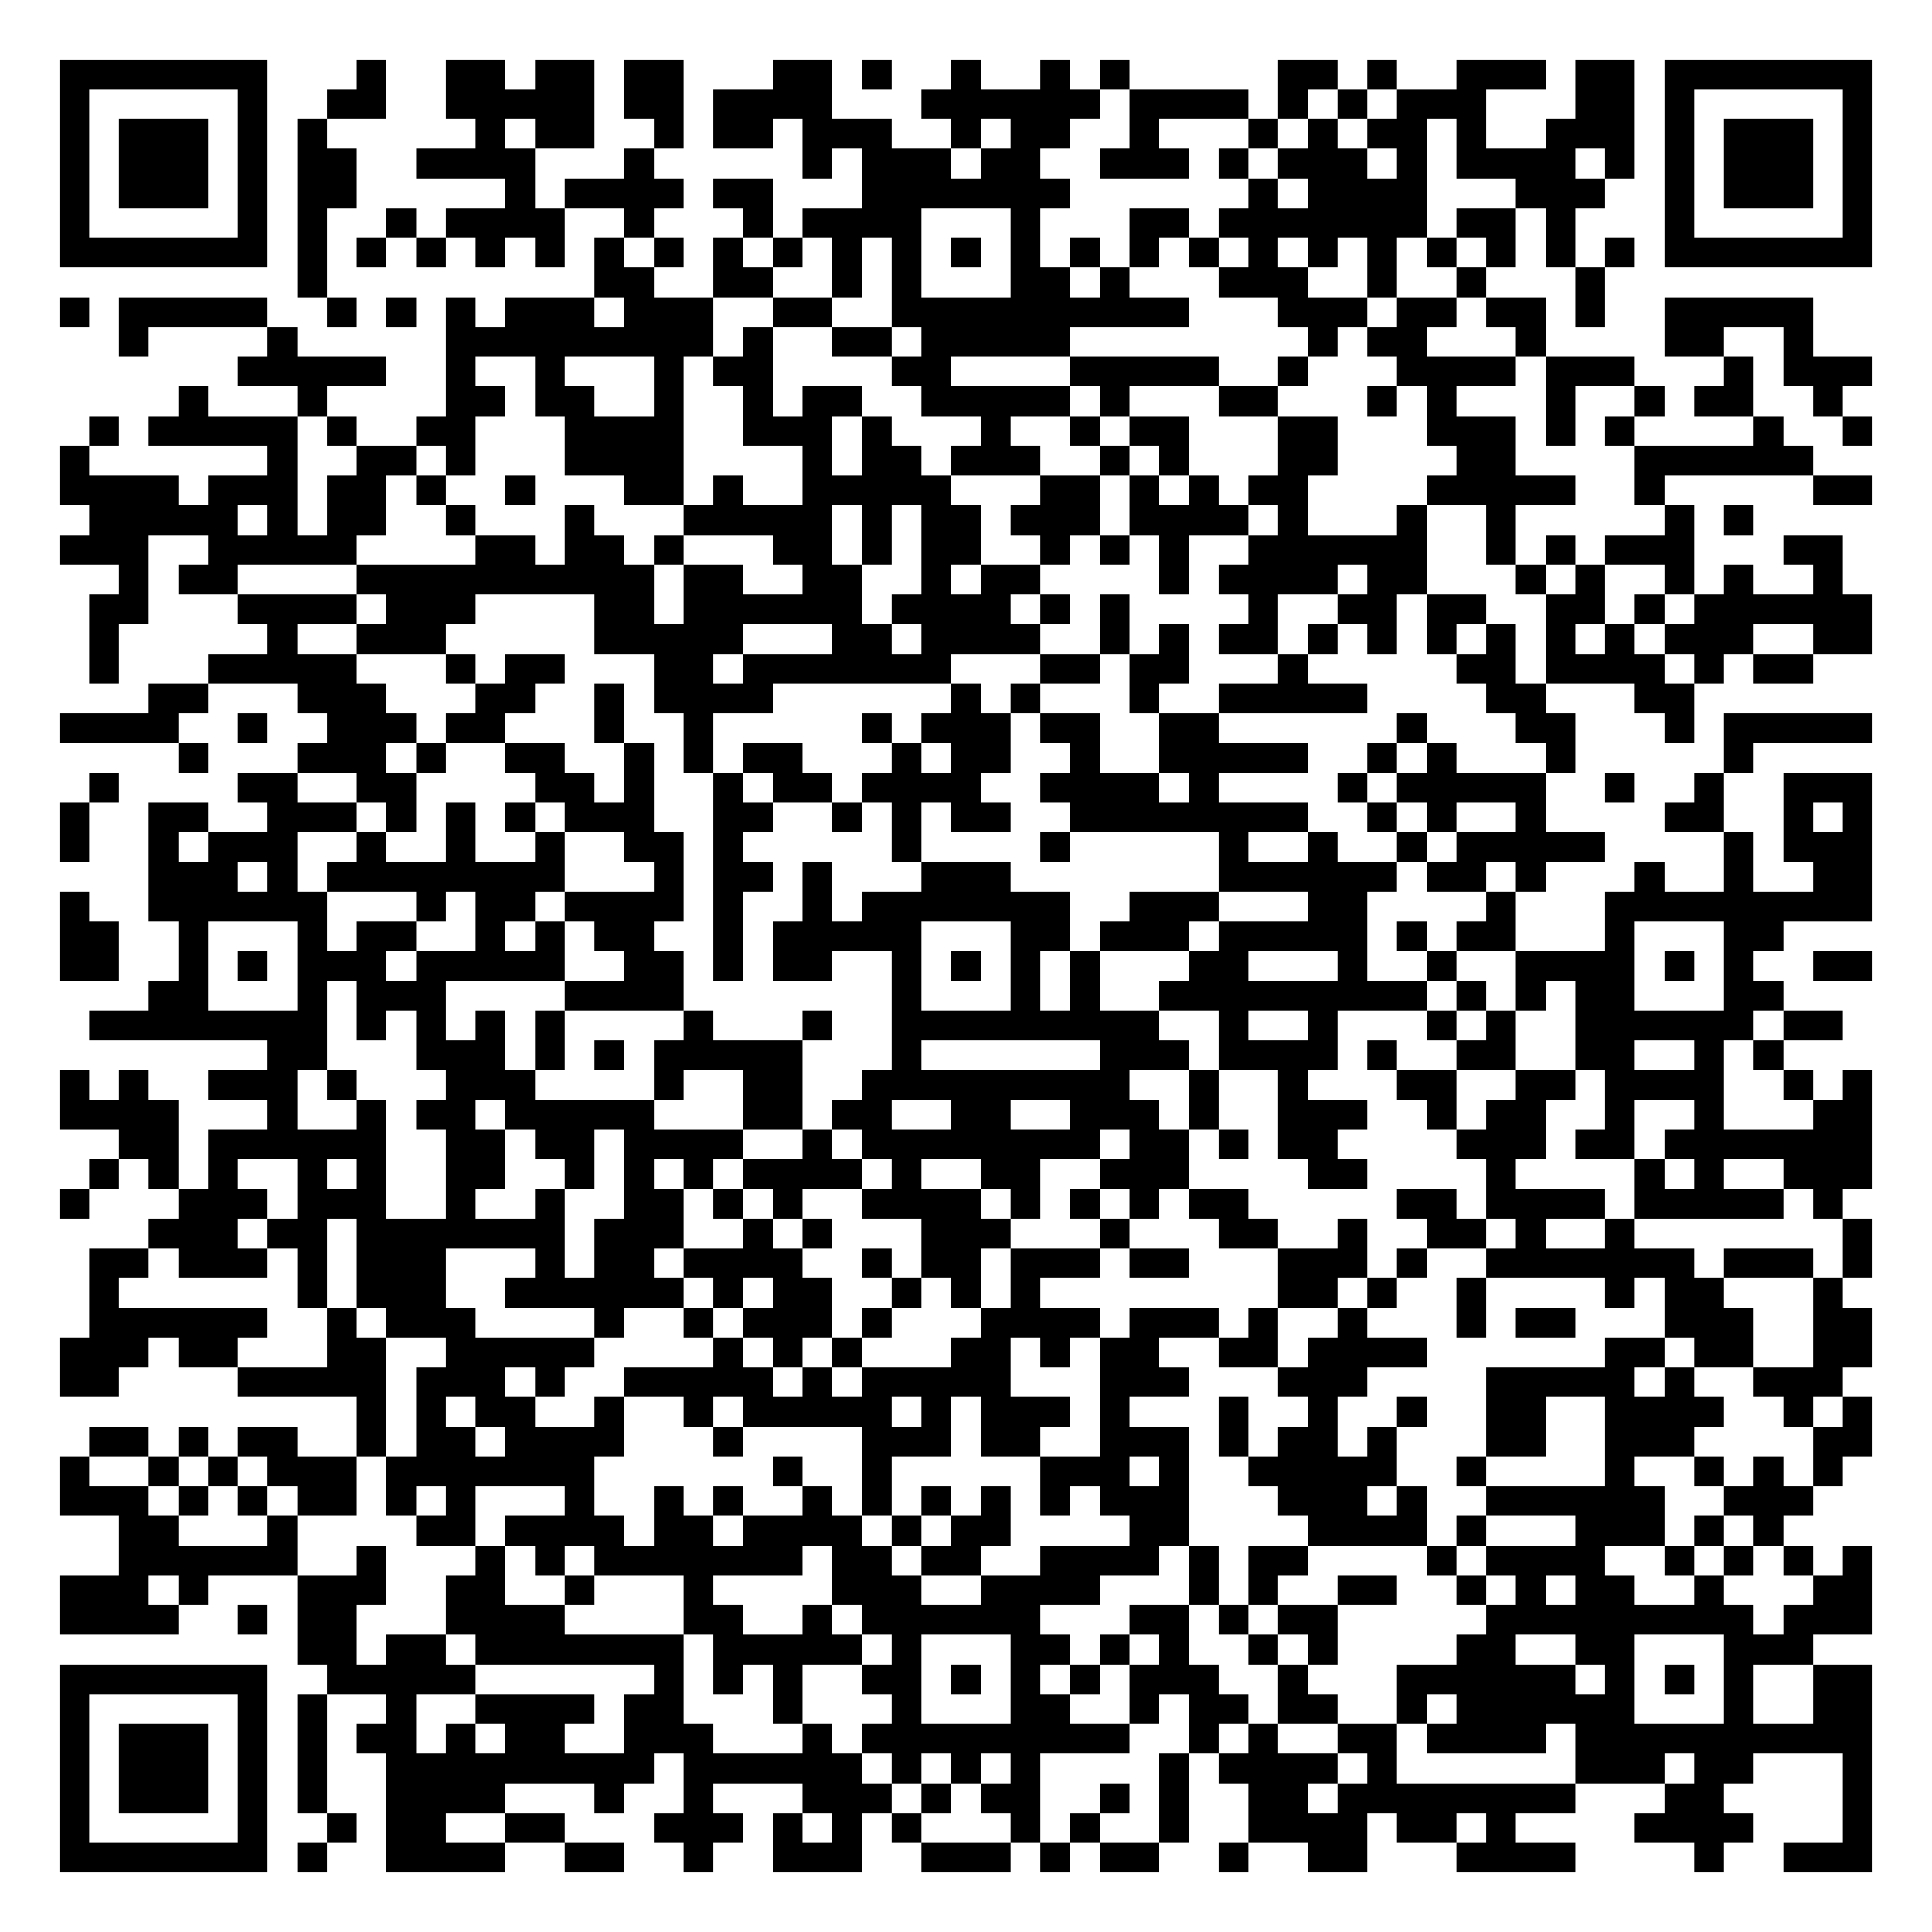
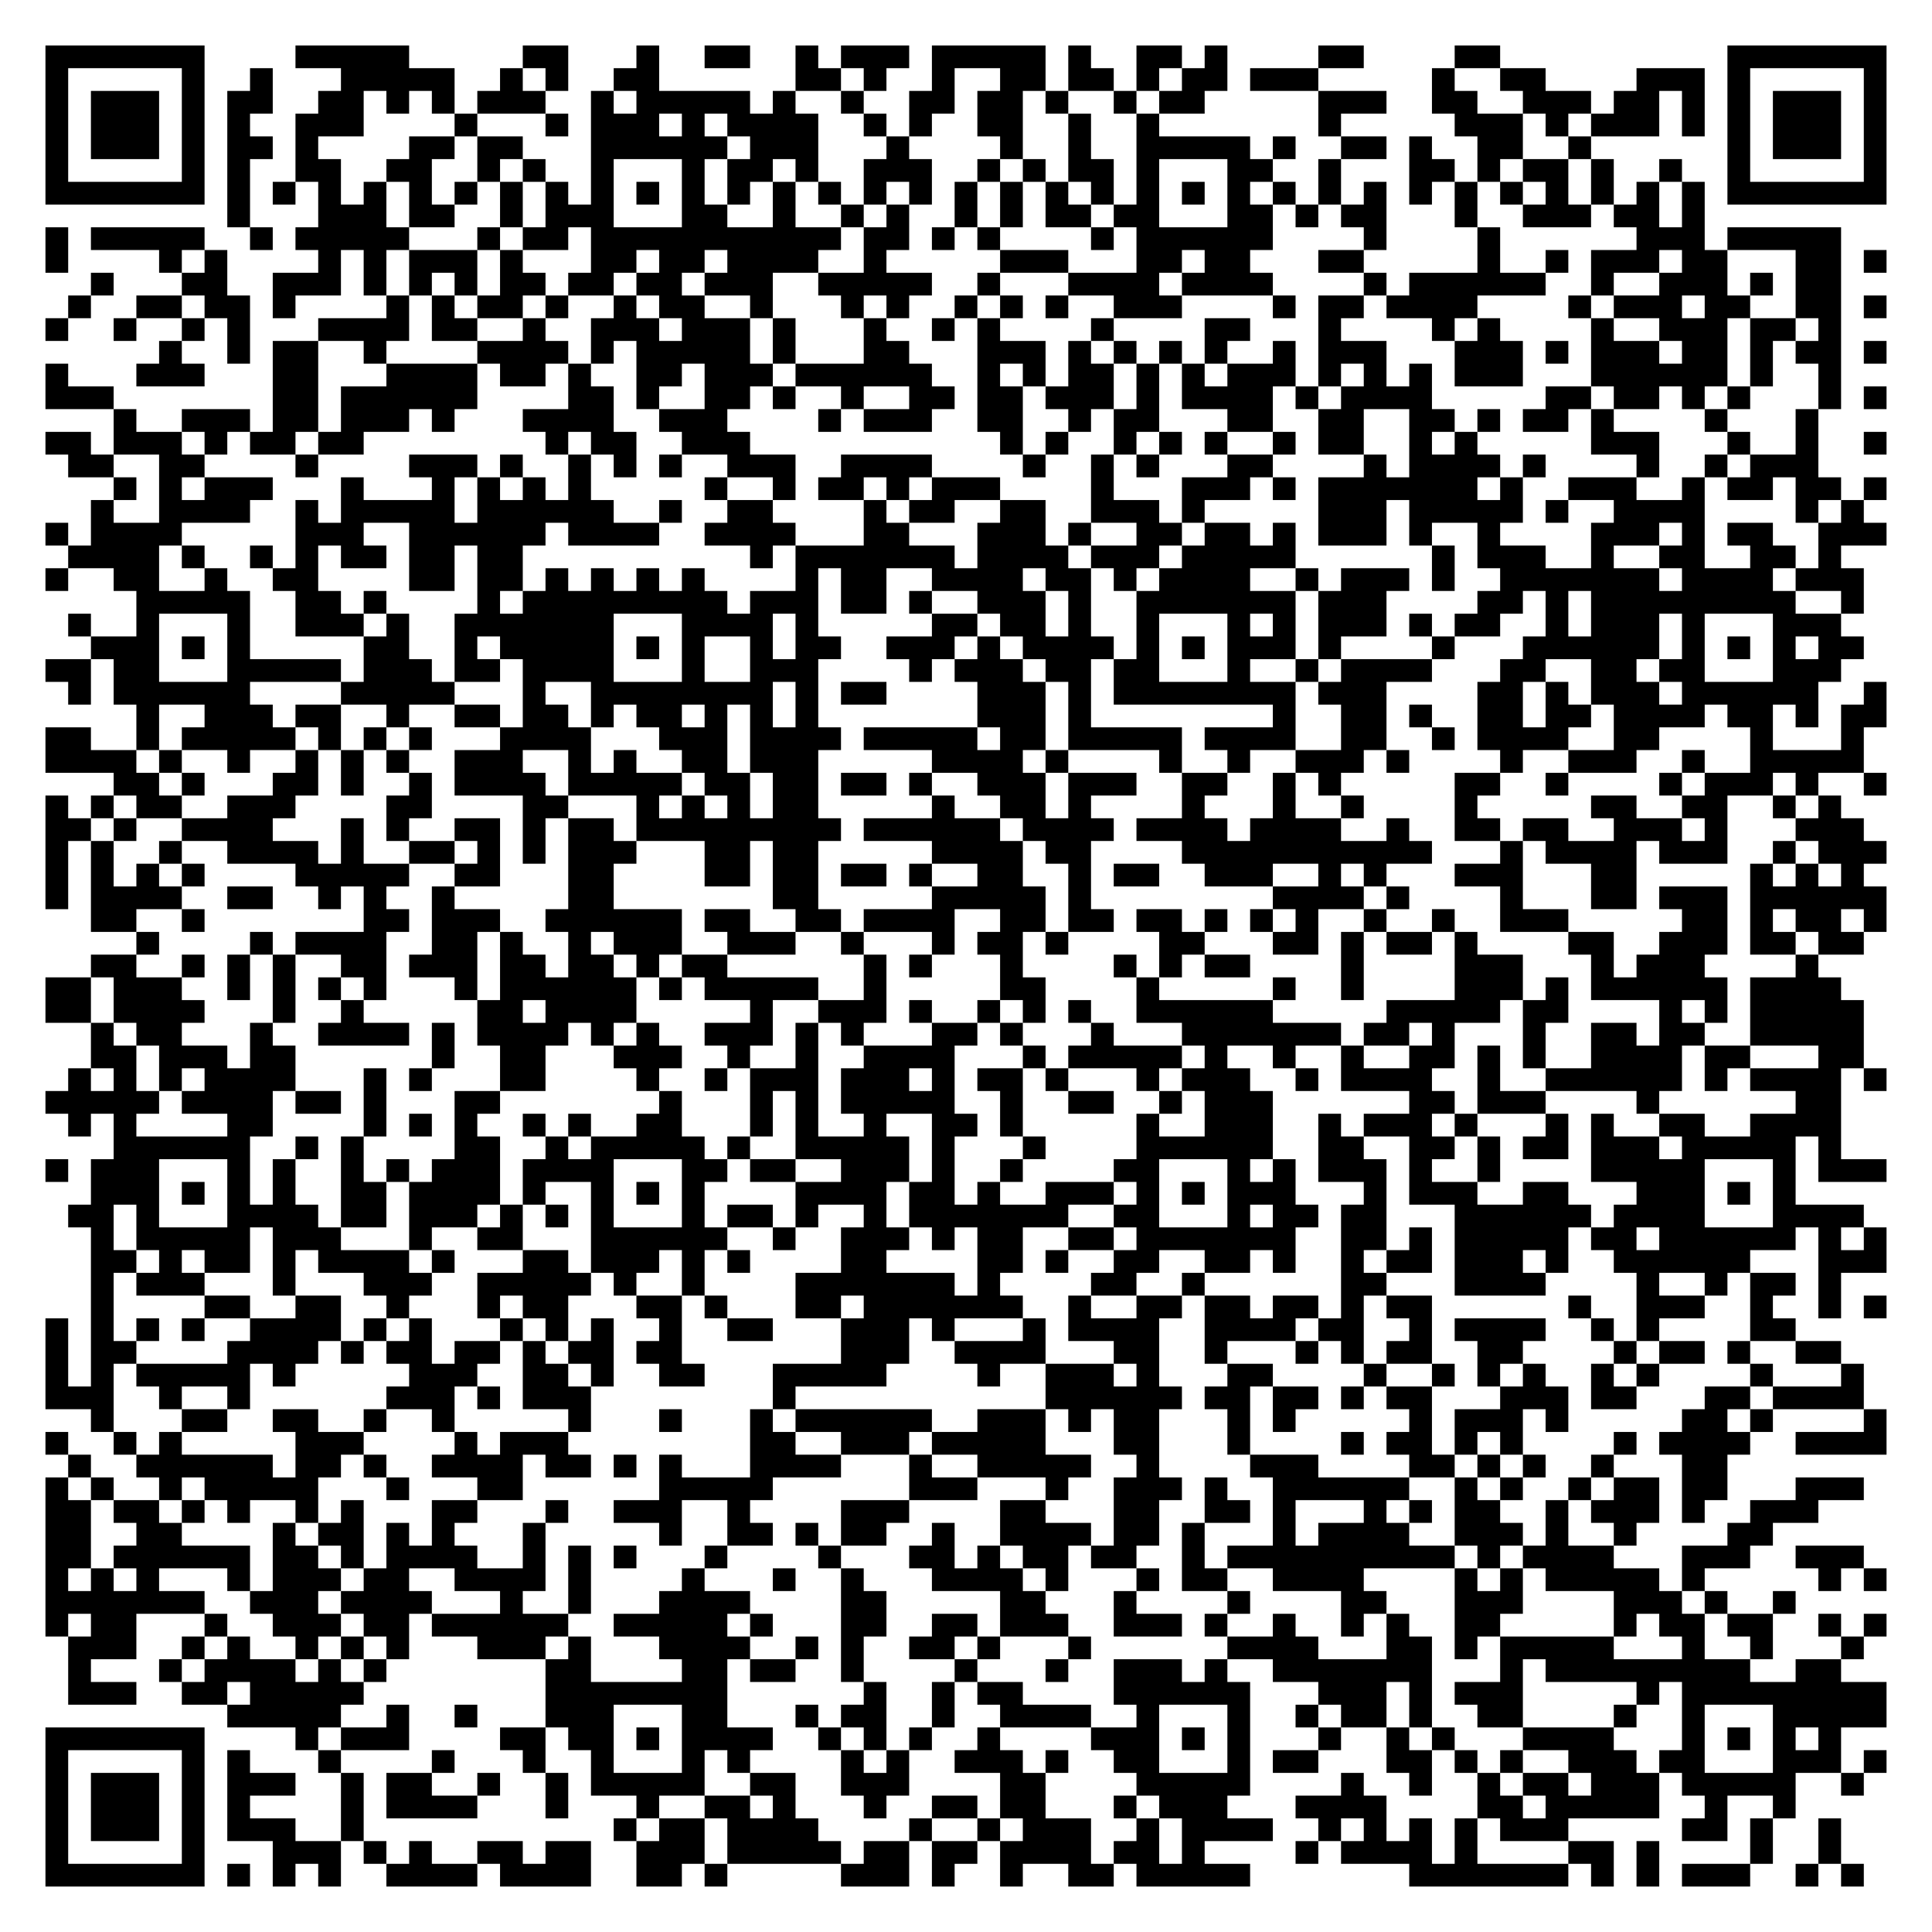
- <svg xmlns="http://www.w3.org/2000/svg" width="260" height="260" class="segno">
+ <svg xmlns="http://www.w3.org/2000/svg" width="340" height="340" class="segno">
  <g transform="scale(4)">
-     <path fill="#fff" d="M0 0h65v65h-65z" />
-     <path class="qrline" stroke="#000" d="M2 2.5h7m3 0h1m2 0h2m1 0h2m1 0h2m3 0h2m1 0h1m2 0h1m2 0h1m1 0h1m5 0h2m1 0h1m2 0h3m1 0h2m1 0h7m-61 1h1m5 0h1m2 0h2m2 0h5m1 0h2m1 0h4m3 0h6m1 0h4m1 0h1m1 0h1m1 0h3m3 0h2m1 0h1m5 0h1m-61 1h1m1 0h3m1 0h1m1 0h1m5 0h1m1 0h2m2 0h1m1 0h2m1 0h3m2 0h1m1 0h2m2 0h1m3 0h1m1 0h1m1 0h2m1 0h1m2 0h3m1 0h1m1 0h3m1 0h1m-61 1h1m1 0h3m1 0h1m1 0h2m2 0h4m3 0h1m5 0h1m1 0h3m1 0h2m2 0h3m1 0h1m1 0h3m1 0h1m1 0h4m1 0h1m1 0h1m1 0h3m1 0h1m-61 1h1m1 0h3m1 0h1m1 0h2m5 0h1m1 0h4m1 0h2m3 0h7m6 0h1m1 0h4m3 0h3m2 0h1m1 0h3m1 0h1m-61 1h1m5 0h1m1 0h1m2 0h1m1 0h4m2 0h1m3 0h1m1 0h4m3 0h1m3 0h2m1 0h7m1 0h2m1 0h1m3 0h1m5 0h1m-61 1h7m1 0h1m1 0h1m1 0h1m1 0h1m1 0h1m1 0h1m1 0h1m1 0h1m1 0h1m1 0h1m1 0h1m1 0h1m1 0h1m1 0h1m1 0h1m1 0h1m1 0h1m1 0h1m1 0h1m1 0h1m1 0h1m1 0h1m1 0h1m1 0h7m-53 1h1m9 0h2m2 0h2m2 0h1m1 0h1m3 0h2m1 0h1m3 0h3m2 0h1m2 0h1m3 0h1m-52 1h1m1 0h5m2 0h1m1 0h1m1 0h1m1 0h3m1 0h3m2 0h2m2 0h10m3 0h3m1 0h2m1 0h2m1 0h1m2 0h5m-57 1h1m4 0h1m5 0h9m1 0h1m2 0h2m1 0h5m8 0h1m1 0h2m3 0h1m4 0h2m2 0h1m-53 1h5m2 0h1m2 0h1m3 0h1m1 0h2m4 0h2m4 0h5m2 0h1m3 0h4m1 0h3m3 0h1m1 0h3m-57 1h1m3 0h1m4 0h2m1 0h2m2 0h1m2 0h1m1 0h2m2 0h5m1 0h1m3 0h2m3 0h1m1 0h1m3 0h1m2 0h1m1 0h2m2 0h1m-59 1h1m1 0h5m1 0h1m2 0h2m3 0h4m2 0h3m1 0h1m3 0h1m2 0h1m1 0h2m3 0h2m3 0h3m1 0h1m1 0h1m4 0h1m2 0h1m-61 1h1m6 0h1m2 0h2m1 0h1m3 0h4m4 0h1m1 0h2m1 0h3m2 0h1m1 0h1m3 0h2m4 0h2m4 0h6m-59 1h4m1 0h3m1 0h2m1 0h1m2 0h1m3 0h2m1 0h1m2 0h5m3 0h2m1 0h1m1 0h1m1 0h2m4 0h5m2 0h1m5 0h2m-60 1h5m1 0h1m1 0h2m2 0h1m3 0h1m3 0h5m1 0h1m1 0h2m1 0h3m1 0h4m1 0h1m3 0h1m2 0h1m5 0h1m1 0h1m-57 1h3m2 0h5m4 0h2m1 0h2m1 0h1m3 0h2m1 0h1m1 0h2m2 0h1m1 0h1m1 0h1m2 0h6m2 0h1m1 0h1m1 0h3m3 0h2m-58 1h1m1 0h2m4 0h10m1 0h2m2 0h2m2 0h1m1 0h2m4 0h1m1 0h4m1 0h2m3 0h1m1 0h1m2 0h1m1 0h1m2 0h1m-59 1h2m3 0h4m1 0h3m4 0h2m1 0h6m1 0h4m1 0h1m1 0h1m4 0h1m2 0h2m1 0h2m2 0h2m1 0h1m1 0h6m-60 1h1m5 0h1m2 0h3m5 0h5m3 0h2m1 0h4m2 0h1m1 0h1m1 0h2m1 0h1m1 0h1m1 0h1m1 0h1m1 0h1m1 0h1m1 0h3m2 0h2m-60 1h1m3 0h5m3 0h1m1 0h2m3 0h2m1 0h7m3 0h2m1 0h2m3 0h1m5 0h2m1 0h4m1 0h1m1 0h2m-56 1h2m3 0h3m3 0h2m2 0h1m1 0h4m6 0h1m1 0h1m3 0h1m2 0h5m4 0h2m3 0h2m-55 1h4m2 0h1m2 0h3m1 0h2m3 0h1m2 0h1m5 0h1m1 0h3m1 0h2m2 0h2m6 0h1m3 0h2m3 0h1m1 0h5m-57 1h1m3 0h3m1 0h1m2 0h2m2 0h1m1 0h1m1 0h2m3 0h1m1 0h2m2 0h1m2 0h5m2 0h1m1 0h1m3 0h1m5 0h1m-56 1h1m4 0h2m2 0h2m4 0h2m1 0h1m2 0h1m1 0h2m1 0h4m2 0h4m1 0h1m4 0h1m1 0h5m2 0h1m2 0h1m2 0h3m-61 1h1m2 0h2m2 0h3m1 0h1m1 0h1m1 0h1m1 0h3m2 0h2m2 0h1m1 0h1m1 0h2m2 0h8m2 0h1m1 0h1m2 0h1m4 0h2m2 0h1m1 0h1m-61 1h1m2 0h1m1 0h3m2 0h1m2 0h1m2 0h1m2 0h2m1 0h1m5 0h1m4 0h1m5 0h1m2 0h1m2 0h1m1 0h5m4 0h1m1 0h3m-58 1h3m1 0h1m1 0h8m3 0h1m1 0h2m1 0h1m3 0h3m7 0h6m1 0h2m1 0h1m3 0h1m2 0h1m2 0h2m-61 1h1m2 0h6m3 0h1m1 0h2m1 0h4m1 0h1m2 0h1m1 0h7m2 0h3m3 0h2m4 0h1m3 0h9m-61 1h2m2 0h1m3 0h1m1 0h2m2 0h1m1 0h1m1 0h2m2 0h1m1 0h5m3 0h2m1 0h3m1 0h5m1 0h1m1 0h2m3 0h1m3 0h2m-58 1h2m2 0h1m1 0h1m1 0h3m1 0h5m2 0h2m1 0h1m1 0h2m2 0h1m1 0h1m1 0h1m1 0h1m3 0h2m3 0h1m2 0h1m2 0h4m1 0h1m1 0h1m2 0h2m-58 1h2m3 0h1m1 0h3m4 0h4m7 0h1m3 0h1m1 0h1m2 0h9m1 0h1m1 0h1m1 0h2m3 0h2m-57 1h8m1 0h1m1 0h1m1 0h1m1 0h1m4 0h1m3 0h1m2 0h9m2 0h1m2 0h1m3 0h1m1 0h1m2 0h6m1 0h2m-53 1h2m3 0h3m1 0h1m1 0h1m1 0h5m3 0h1m6 0h3m1 0h4m1 0h1m2 0h2m2 0h2m2 0h1m1 0h1m-58 1h1m1 0h1m2 0h3m1 0h1m3 0h3m4 0h1m2 0h2m2 0h9m2 0h1m2 0h1m3 0h2m2 0h2m1 0h4m2 0h1m1 0h1m-61 1h4m3 0h1m2 0h1m1 0h2m1 0h5m3 0h2m1 0h2m2 0h2m2 0h3m1 0h1m2 0h3m2 0h1m1 0h2m2 0h1m2 0h1m3 0h2m-59 1h2m1 0h6m2 0h2m1 0h2m1 0h4m2 0h1m1 0h8m1 0h2m1 0h1m1 0h2m4 0h3m1 0h2m1 0h7m-60 1h1m1 0h1m1 0h1m2 0h1m1 0h1m2 0h2m2 0h1m1 0h1m1 0h1m1 0h4m1 0h1m2 0h2m2 0h3m4 0h2m4 0h1m4 0h1m1 0h1m2 0h3m-61 1h1m3 0h3m1 0h3m2 0h1m2 0h1m2 0h2m1 0h1m1 0h1m2 0h4m1 0h1m1 0h1m1 0h1m1 0h2m5 0h2m1 0h4m1 0h5m1 0h1m-57 1h3m1 0h2m1 0h7m1 0h3m2 0h1m1 0h1m3 0h3m3 0h1m3 0h2m2 0h1m2 0h2m1 0h1m2 0h1m7 0h1m-60 1h2m1 0h3m1 0h1m1 0h3m3 0h1m1 0h2m1 0h4m2 0h1m1 0h2m1 0h3m1 0h2m3 0h3m1 0h1m2 0h7m1 0h3m1 0h1m-60 1h1m6 0h1m1 0h3m2 0h6m1 0h1m1 0h2m2 0h1m1 0h1m1 0h1m8 0h2m1 0h1m2 0h1m4 0h1m1 0h2m3 0h1m-59 1h6m2 0h1m1 0h3m4 0h1m2 0h1m1 0h3m1 0h1m3 0h4m1 0h3m1 0h1m2 0h1m3 0h1m1 0h2m3 0h3m2 0h2m-61 1h3m1 0h2m3 0h2m2 0h5m4 0h1m1 0h1m1 0h1m3 0h2m1 0h1m1 0h2m2 0h2m1 0h4m6 0h2m1 0h2m2 0h2m-61 1h2m4 0h5m1 0h3m1 0h1m2 0h5m1 0h1m1 0h5m3 0h3m3 0h3m4 0h5m1 0h1m2 0h3m-50 1h1m1 0h1m1 0h2m2 0h1m2 0h1m1 0h5m1 0h1m1 0h3m1 0h1m3 0h1m2 0h1m2 0h1m2 0h2m2 0h4m2 0h1m1 0h1m-60 1h2m1 0h1m1 0h2m2 0h1m1 0h2m1 0h4m3 0h1m4 0h3m1 0h2m2 0h3m1 0h1m1 0h2m1 0h1m3 0h2m2 0h3m4 0h2m-61 1h1m2 0h1m1 0h1m1 0h3m1 0h7m6 0h1m2 0h1m5 0h3m1 0h1m2 0h5m2 0h1m4 0h1m2 0h1m1 0h1m1 0h1m-60 1h3m1 0h1m1 0h1m1 0h2m1 0h1m1 0h1m3 0h1m2 0h1m1 0h1m2 0h1m1 0h1m1 0h1m1 0h1m1 0h1m1 0h3m3 0h3m1 0h1m2 0h6m2 0h3m-57 1h2m3 0h1m4 0h2m1 0h4m1 0h2m1 0h4m1 0h1m1 0h2m4 0h2m4 0h4m1 0h1m3 0h3m1 0h1m1 0h1m-56 1h6m2 0h1m3 0h1m1 0h1m1 0h7m1 0h2m1 0h2m2 0h4m1 0h1m1 0h2m4 0h1m1 0h4m2 0h1m1 0h1m1 0h1m1 0h1m-61 1h3m1 0h1m3 0h3m2 0h2m2 0h1m3 0h1m4 0h3m2 0h4m3 0h1m1 0h1m2 0h2m2 0h1m1 0h1m1 0h2m2 0h1m3 0h2m-61 1h4m2 0h1m1 0h2m3 0h4m4 0h2m2 0h1m1 0h6m3 0h2m1 0h1m1 0h2m5 0h9m1 0h3m-53 1h2m1 0h2m1 0h7m1 0h5m1 0h1m3 0h2m1 0h1m1 0h1m2 0h1m1 0h1m4 0h2m2 0h2m3 0h3m-59 1h7m2 0h5m6 0h1m1 0h1m1 0h1m2 0h2m1 0h1m1 0h1m1 0h1m1 0h3m2 0h1m3 0h6m1 0h1m1 0h1m1 0h1m2 0h2m-61 1h1m5 0h1m1 0h1m2 0h1m2 0h4m1 0h2m3 0h1m3 0h1m3 0h2m2 0h1m1 0h2m1 0h2m2 0h1m1 0h6m3 0h1m2 0h2m-61 1h1m1 0h3m1 0h1m1 0h1m1 0h2m1 0h1m1 0h2m2 0h3m3 0h1m1 0h9m2 0h1m1 0h1m2 0h2m1 0h4m1 0h10m-61 1h1m1 0h3m1 0h1m1 0h1m2 0h9m1 0h6m1 0h1m1 0h1m1 0h1m4 0h1m1 0h4m1 0h1m6 0h3m1 0h2m3 0h1m-61 1h1m1 0h3m1 0h1m1 0h1m2 0h4m3 0h1m2 0h1m3 0h3m1 0h1m1 0h2m2 0h1m1 0h1m2 0h2m1 0h8m3 0h2m4 0h1m-61 1h1m5 0h1m2 0h1m1 0h2m2 0h2m3 0h3m1 0h1m1 0h1m1 0h1m3 0h1m1 0h1m2 0h1m2 0h4m1 0h2m1 0h1m4 0h4m3 0h1m-61 1h7m1 0h1m2 0h4m2 0h2m2 0h1m2 0h3m2 0h3m1 0h1m1 0h2m2 0h1m2 0h2m3 0h4m4 0h1m2 0h3" />
+     <path fill="#fff" d="M0 0h85v85h-85z" />
+     <path class="qrline" stroke="#000" d="M2 2.5h7m4 0h5m5 0h2m3 0h1m2 0h2m2 0h1m1 0h3m1 0h5m1 0h1m2 0h2m1 0h1m4 0h2m4 0h2m10 0h7m-81 1h1m5 0h1m2 0h1m3 0h5m2 0h1m1 0h1m2 0h2m6 0h2m1 0h1m2 0h1m2 0h2m1 0h2m1 0h1m1 0h2m1 0h3m5 0h1m2 0h2m4 0h3m1 0h1m5 0h1m-81 1h1m1 0h3m1 0h1m1 0h2m2 0h2m1 0h1m1 0h1m1 0h3m2 0h1m1 0h5m1 0h1m2 0h1m2 0h2m1 0h2m1 0h1m2 0h1m1 0h2m5 0h3m2 0h2m2 0h3m1 0h2m1 0h1m1 0h1m1 0h3m1 0h1m-81 1h1m1 0h3m1 0h1m1 0h1m2 0h3m4 0h1m3 0h1m1 0h3m1 0h1m1 0h4m2 0h1m1 0h1m2 0h2m2 0h1m2 0h1m7 0h1m5 0h3m1 0h1m1 0h3m1 0h1m1 0h1m1 0h3m1 0h1m-81 1h1m1 0h3m1 0h1m1 0h2m1 0h1m4 0h2m1 0h2m3 0h6m1 0h3m3 0h1m4 0h1m2 0h1m2 0h5m1 0h1m2 0h2m1 0h1m2 0h2m2 0h1m6 0h1m1 0h3m1 0h1m-81 1h1m5 0h1m1 0h1m2 0h2m2 0h2m2 0h1m1 0h1m2 0h1m3 0h1m1 0h2m1 0h1m2 0h3m2 0h1m1 0h1m1 0h2m1 0h1m3 0h2m2 0h1m3 0h2m1 0h1m1 0h2m1 0h1m2 0h1m2 0h1m5 0h1m-81 1h7m1 0h1m1 0h1m1 0h1m1 0h1m1 0h1m1 0h1m1 0h1m1 0h1m1 0h1m1 0h1m1 0h1m1 0h1m1 0h1m1 0h1m1 0h1m1 0h1m1 0h1m1 0h1m1 0h1m1 0h1m1 0h1m1 0h1m1 0h1m1 0h1m1 0h1m1 0h1m1 0h1m1 0h1m1 0h1m1 0h1m1 0h1m1 0h1m1 0h1m1 0h7m-73 1h1m3 0h3m1 0h2m2 0h1m1 0h3m3 0h2m2 0h1m2 0h1m1 0h1m2 0h1m1 0h1m1 0h2m1 0h2m3 0h2m1 0h1m1 0h2m3 0h1m2 0h3m1 0h2m1 0h1m-73 1h1m1 0h5m2 0h1m1 0h5m3 0h1m1 0h2m1 0h11m1 0h2m1 0h1m1 0h1m4 0h1m1 0h6m4 0h1m4 0h1m6 0h3m1 0h5m-79 1h1m4 0h1m1 0h1m4 0h1m1 0h1m1 0h3m1 0h1m3 0h2m1 0h2m1 0h4m2 0h1m5 0h3m3 0h2m1 0h2m3 0h2m5 0h1m2 0h1m1 0h3m1 0h2m3 0h2m1 0h1m-79 1h1m3 0h2m2 0h3m1 0h1m1 0h1m1 0h1m1 0h2m1 0h2m1 0h2m1 0h3m2 0h5m2 0h1m3 0h4m1 0h4m4 0h1m1 0h6m2 0h1m2 0h3m1 0h1m1 0h2m-78 1h1m2 0h2m1 0h2m1 0h1m4 0h1m1 0h1m1 0h2m1 0h1m2 0h1m1 0h2m2 0h1m3 0h1m1 0h1m2 0h1m1 0h1m1 0h1m2 0h3m4 0h1m1 0h2m1 0h4m4 0h1m1 0h3m1 0h2m2 0h2m1 0h1m-81 1h1m2 0h1m2 0h1m1 0h1m3 0h4m1 0h2m2 0h1m2 0h3m1 0h3m1 0h1m3 0h1m2 0h1m1 0h1m4 0h1m4 0h2m3 0h1m4 0h1m1 0h1m4 0h1m2 0h3m1 0h2m1 0h1m-74 1h1m2 0h1m1 0h2m2 0h1m4 0h4m1 0h1m1 0h5m1 0h1m3 0h2m3 0h3m1 0h1m1 0h1m1 0h1m1 0h1m2 0h1m1 0h3m3 0h3m1 0h1m1 0h3m1 0h2m1 0h1m1 0h2m1 0h1m-81 1h1m3 0h3m3 0h2m3 0h4m1 0h2m1 0h1m2 0h2m1 0h3m1 0h6m2 0h1m1 0h1m1 0h2m1 0h1m1 0h1m1 0h3m1 0h1m1 0h1m1 0h1m1 0h3m3 0h6m1 0h1m2 0h1m-79 1h3m7 0h2m1 0h6m4 0h2m1 0h1m2 0h2m1 0h1m2 0h1m2 0h2m1 0h2m1 0h3m1 0h1m1 0h4m1 0h1m1 0h4m5 0h2m1 0h2m1 0h1m1 0h1m3 0h1m1 0h1m-78 1h1m2 0h3m1 0h2m1 0h3m1 0h1m3 0h4m2 0h3m4 0h1m1 0h3m2 0h2m2 0h1m1 0h2m3 0h2m2 0h2m2 0h2m1 0h1m1 0h2m1 0h1m4 0h1m3 0h1m-78 1h2m1 0h3m1 0h1m1 0h2m1 0h2m8 0h1m1 0h2m2 0h3m11 0h1m1 0h1m2 0h1m1 0h1m1 0h1m2 0h1m1 0h2m2 0h1m1 0h1m5 0h3m3 0h1m2 0h1m2 0h1m-80 1h2m2 0h2m4 0h1m4 0h3m1 0h1m2 0h1m1 0h1m1 0h1m2 0h3m2 0h4m4 0h1m2 0h1m1 0h1m3 0h2m4 0h1m1 0h4m1 0h1m4 0h1m2 0h1m1 0h3m-75 1h1m1 0h1m1 0h3m3 0h1m3 0h1m1 0h1m1 0h1m1 0h1m5 0h1m2 0h1m1 0h2m1 0h1m1 0h3m4 0h1m3 0h3m1 0h1m1 0h7m1 0h1m2 0h3m2 0h1m1 0h2m1 0h2m1 0h1m-79 1h1m2 0h4m2 0h1m1 0h5m1 0h6m2 0h1m2 0h2m4 0h1m1 0h2m2 0h2m2 0h3m1 0h1m5 0h3m1 0h5m1 0h1m2 0h4m4 0h1m1 0h1m-80 1h1m1 0h4m5 0h3m2 0h6m1 0h4m2 0h4m3 0h2m3 0h3m1 0h1m2 0h2m1 0h2m1 0h1m1 0h3m1 0h1m2 0h1m4 0h3m1 0h1m1 0h2m2 0h3m-80 1h4m1 0h1m2 0h1m1 0h1m1 0h2m1 0h2m1 0h2m10 0h1m1 0h7m1 0h4m1 0h3m1 0h5m6 0h1m1 0h3m2 0h1m2 0h2m2 0h2m1 0h1m-79 1h1m2 0h2m2 0h1m2 0h2m4 0h2m1 0h2m1 0h1m1 0h1m1 0h1m1 0h1m4 0h1m1 0h2m2 0h4m1 0h2m1 0h1m1 0h4m2 0h1m1 0h3m1 0h1m2 0h7m1 0h4m1 0h3m-76 1h5m2 0h2m1 0h1m4 0h1m1 0h9m1 0h3m1 0h2m1 0h1m2 0h3m1 0h1m2 0h7m1 0h3m4 0h2m1 0h1m1 0h9m2 0h1m-79 1h1m2 0h1m3 0h1m2 0h3m1 0h1m2 0h7m3 0h4m1 0h1m5 0h2m1 0h2m1 0h1m2 0h1m3 0h1m1 0h1m1 0h3m1 0h1m1 0h2m2 0h1m1 0h3m1 0h1m3 0h3m-77 1h3m1 0h1m1 0h1m5 0h2m2 0h1m1 0h5m1 0h1m1 0h1m2 0h1m1 0h2m2 0h3m1 0h1m1 0h4m1 0h1m1 0h1m1 0h3m1 0h1m4 0h1m3 0h6m1 0h1m1 0h1m1 0h1m1 0h2m-80 1h2m1 0h2m3 0h5m1 0h3m1 0h2m1 0h4m3 0h1m2 0h3m4 0h1m1 0h3m1 0h2m1 0h2m3 0h1m2 0h1m1 0h4m3 0h2m2 0h2m1 0h2m3 0h3m-78 1h1m1 0h6m4 0h5m3 0h1m2 0h8m1 0h1m1 0h2m4 0h3m1 0h1m1 0h8m1 0h3m4 0h2m1 0h1m1 0h3m1 0h6m2 0h1m-77 1h1m2 0h3m1 0h2m2 0h1m2 0h2m1 0h2m1 0h1m1 0h2m1 0h1m1 0h1m1 0h1m7 0h3m1 0h1m8 0h1m2 0h2m1 0h1m2 0h2m1 0h2m1 0h4m1 0h2m1 0h1m1 0h2m-81 1h2m2 0h1m1 0h5m1 0h1m1 0h1m1 0h1m3 0h4m3 0h3m1 0h4m1 0h5m1 0h2m1 0h5m1 0h4m2 0h2m2 0h1m1 0h4m2 0h2m4 0h1m3 0h1m-80 1h4m1 0h1m2 0h1m2 0h1m1 0h1m1 0h1m2 0h3m2 0h1m1 0h1m2 0h2m1 0h3m5 0h4m1 0h1m4 0h1m2 0h1m2 0h3m1 0h1m4 0h1m2 0h3m2 0h1m2 0h5m-77 1h2m1 0h1m3 0h2m1 0h1m2 0h1m1 0h4m1 0h5m1 0h2m1 0h2m1 0h2m1 0h1m2 0h3m1 0h3m2 0h2m2 0h1m1 0h1m5 0h2m2 0h1m4 0h1m1 0h3m1 0h1m2 0h1m-81 1h1m1 0h1m1 0h2m2 0h3m4 0h2m4 0h2m3 0h1m1 0h1m1 0h1m1 0h2m5 0h1m2 0h2m1 0h1m4 0h1m3 0h1m2 0h1m4 0h1m5 0h2m2 0h2m2 0h1m1 0h1m-79 1h2m1 0h1m2 0h4m3 0h1m1 0h1m2 0h2m1 0h1m1 0h2m1 0h9m1 0h6m1 0h4m1 0h4m1 0h4m2 0h1m2 0h2m1 0h2m2 0h3m1 0h1m3 0h3m-80 1h1m1 0h1m2 0h1m2 0h4m1 0h1m2 0h2m1 0h1m1 0h1m1 0h3m3 0h2m1 0h2m5 0h4m1 0h2m4 0h11m3 0h1m1 0h4m1 0h3m2 0h1m1 0h3m-81 1h1m1 0h1m1 0h1m1 0h1m4 0h5m2 0h2m3 0h2m4 0h2m1 0h2m1 0h2m1 0h1m2 0h2m2 0h1m1 0h2m2 0h3m2 0h1m1 0h1m3 0h3m3 0h2m5 0h1m1 0h1m1 0h1m-80 1h1m1 0h4m2 0h2m2 0h1m1 0h1m2 0h1m5 0h2m7 0h2m5 0h5m1 0h1m8 0h4m1 0h1m4 0h1m3 0h2m1 0h3m1 0h6m-79 1h2m2 0h1m7 0h2m1 0h3m2 0h6m1 0h2m2 0h2m1 0h4m2 0h2m1 0h2m1 0h2m1 0h1m1 0h1m1 0h1m2 0h1m2 0h1m2 0h3m5 0h2m1 0h1m1 0h2m1 0h1m-77 1h1m4 0h1m1 0h4m2 0h2m1 0h1m2 0h1m1 0h3m2 0h3m2 0h1m3 0h1m1 0h2m1 0h1m4 0h2m3 0h2m1 0h1m1 0h2m1 0h1m4 0h2m2 0h3m1 0h2m1 0h2m-78 1h2m2 0h1m1 0h1m1 0h1m2 0h2m1 0h3m1 0h2m1 0h2m1 0h1m1 0h2m6 0h1m1 0h1m3 0h1m4 0h1m1 0h1m1 0h2m4 0h1m4 0h3m3 0h1m1 0h3m4 0h1m-78 1h2m1 0h3m2 0h1m1 0h1m1 0h1m1 0h1m3 0h1m1 0h6m1 0h1m1 0h5m2 0h1m5 0h2m4 0h1m5 0h1m2 0h1m4 0h3m1 0h1m1 0h6m1 0h4m-79 1h2m1 0h4m3 0h1m2 0h1m5 0h2m1 0h4m5 0h1m2 0h3m1 0h1m2 0h1m1 0h1m1 0h1m2 0h6m5 0h5m1 0h2m4 0h1m1 0h1m1 0h5m-78 1h1m1 0h2m3 0h1m2 0h4m1 0h1m1 0h4m1 0h1m1 0h1m2 0h3m1 0h1m1 0h1m3 0h2m1 0h1m3 0h1m3 0h7m1 0h2m1 0h1m3 0h1m2 0h2m1 0h2m2 0h5m-78 1h2m1 0h3m1 0h2m6 0h1m2 0h2m3 0h3m2 0h1m2 0h1m2 0h4m3 0h1m1 0h5m1 0h1m2 0h1m2 0h1m2 0h2m1 0h1m1 0h1m2 0h4m1 0h2m3 0h2m-79 1h1m1 0h1m1 0h1m1 0h4m3 0h1m1 0h1m3 0h2m4 0h1m2 0h1m1 0h3m1 0h3m1 0h1m1 0h2m1 0h1m3 0h1m1 0h3m2 0h1m1 0h4m2 0h1m2 0h6m1 0h1m1 0h4m1 0h1m-81 1h5m1 0h4m1 0h2m1 0h1m3 0h2m7 0h1m3 0h1m1 0h1m1 0h5m2 0h1m2 0h2m2 0h1m1 0h3m6 0h2m1 0h3m4 0h1m6 0h2m-78 1h1m1 0h1m4 0h2m4 0h1m1 0h1m1 0h1m2 0h1m1 0h1m2 0h2m3 0h1m1 0h1m2 0h1m2 0h2m1 0h1m5 0h1m2 0h3m2 0h1m1 0h3m1 0h1m3 0h1m1 0h1m2 0h2m2 0h4m-76 1h6m2 0h1m1 0h1m4 0h2m2 0h1m1 0h5m1 0h1m2 0h5m1 0h1m3 0h1m4 0h6m2 0h2m2 0h2m1 0h1m1 0h2m1 0h3m1 0h5m1 0h1m-79 1h1m1 0h3m3 0h1m1 0h1m2 0h1m1 0h1m1 0h3m1 0h4m3 0h2m1 0h2m2 0h3m1 0h1m2 0h1m4 0h2m3 0h1m1 0h1m1 0h3m1 0h1m2 0h1m4 0h5m3 0h1m1 0h3m-79 1h3m1 0h1m1 0h1m1 0h1m2 0h2m1 0h4m1 0h1m2 0h1m1 0h1m1 0h1m4 0h4m1 0h2m1 0h1m2 0h3m1 0h1m1 0h1m1 0h3m3 0h1m1 0h3m2 0h2m3 0h3m1 0h1m1 0h1m-76 1h2m1 0h1m3 0h4m1 0h2m1 0h3m1 0h1m1 0h1m1 0h1m3 0h1m1 0h2m1 0h1m2 0h1m1 0h7m2 0h2m3 0h1m1 0h2m1 0h2m3 0h6m1 0h4m3 0h4m-78 1h1m1 0h5m1 0h3m3 0h1m2 0h2m3 0h6m2 0h1m2 0h3m1 0h1m1 0h2m2 0h2m1 0h7m2 0h2m1 0h1m1 0h5m1 0h2m1 0h6m1 0h1m1 0h1m-79 1h2m1 0h1m1 0h2m1 0h1m1 0h4m1 0h1m3 0h2m1 0h3m1 0h1m1 0h1m4 0h2m4 0h2m1 0h1m2 0h2m2 0h2m1 0h1m2 0h1m1 0h2m1 0h3m1 0h1m2 0h6m3 0h3m-79 1h1m1 0h3m3 0h1m3 0h3m2 0h5m1 0h1m2 0h1m4 0h7m1 0h1m4 0h2m2 0h1m6 0h2m3 0h4m4 0h1m2 0h1m1 0h2m1 0h1m-77 1h1m4 0h2m2 0h2m2 0h1m3 0h1m1 0h2m3 0h2m1 0h1m3 0h2m1 0h7m2 0h1m2 0h2m1 0h2m1 0h2m1 0h1m1 0h2m6 0h1m2 0h3m2 0h1m2 0h1m1 0h1m-81 1h1m1 0h1m1 0h1m1 0h1m2 0h4m1 0h1m1 0h1m3 0h1m1 0h1m1 0h1m2 0h1m2 0h2m3 0h3m1 0h1m3 0h1m1 0h4m2 0h4m1 0h2m2 0h1m1 0h4m2 0h1m1 0h1m4 0h2m-77 1h1m1 0h2m4 0h4m1 0h1m1 0h2m1 0h2m1 0h1m1 0h2m1 0h2m7 0h3m2 0h4m3 0h2m2 0h1m3 0h1m1 0h1m1 0h2m2 0h2m4 0h1m1 0h2m1 0h1m2 0h2m-79 1h1m1 0h1m1 0h5m1 0h1m5 0h3m2 0h2m1 0h1m2 0h2m3 0h5m4 0h1m2 0h3m1 0h1m3 0h2m4 0h1m2 0h1m1 0h1m1 0h1m2 0h1m1 0h1m4 0h1m3 0h1m-80 1h3m2 0h1m2 0h1m6 0h3m1 0h1m1 0h3m8 0h1m11 0h6m1 0h2m1 0h2m1 0h1m1 0h2m3 0h3m1 0h2m3 0h2m1 0h4m-78 1h1m3 0h2m2 0h2m2 0h1m2 0h1m5 0h1m3 0h1m3 0h1m1 0h6m2 0h3m1 0h1m1 0h2m3 0h1m1 0h1m5 0h1m1 0h3m1 0h1m5 0h2m1 0h1m4 0h1m-81 1h1m2 0h1m1 0h1m5 0h3m4 0h1m1 0h3m8 0h2m2 0h3m1 0h5m3 0h2m3 0h1m4 0h1m1 0h2m1 0h1m1 0h1m4 0h1m1 0h4m2 0h4m-80 1h1m2 0h6m1 0h2m1 0h1m2 0h4m1 0h2m1 0h1m1 0h1m3 0h4m3 0h1m2 0h5m2 0h1m4 0h3m4 0h2m1 0h1m1 0h1m2 0h1m3 0h2m-74 1h1m1 0h1m2 0h1m1 0h5m3 0h1m3 0h2m6 0h5m6 0h3m3 0h1m2 0h3m1 0h1m2 0h6m2 0h1m1 0h1m2 0h1m1 0h2m1 0h2m3 0h3m-80 1h2m1 0h2m1 0h1m1 0h1m2 0h1m1 0h1m3 0h2m3 0h1m2 0h3m2 0h1m4 0h3m4 0h2m3 0h2m2 0h2m1 0h1m3 0h1m1 0h1m1 0h2m2 0h1m1 0h3m1 0h1m2 0h3m-78 1h2m2 0h2m4 0h1m1 0h2m1 0h1m1 0h1m3 0h1m5 0h1m2 0h2m1 0h1m1 0h2m2 0h1m2 0h4m1 0h2m1 0h1m3 0h1m1 0h4m2 0h3m1 0h1m2 0h1m4 0h2m-76 1h2m1 0h6m1 0h2m1 0h1m1 0h4m2 0h1m1 0h1m1 0h1m3 0h1m4 0h1m3 0h2m1 0h1m1 0h2m1 0h2m2 0h1m1 0h10m1 0h1m1 0h4m3 0h3m2 0h3m-80 1h1m1 0h1m1 0h1m3 0h1m1 0h3m1 0h2m2 0h4m1 0h1m4 0h1m3 0h1m2 0h1m3 0h4m1 0h1m3 0h1m1 0h2m2 0h4m4 0h1m1 0h1m1 0h5m1 0h1m5 0h1m1 0h1m-81 1h7m2 0h3m1 0h4m3 0h1m2 0h1m3 0h4m4 0h2m5 0h2m3 0h1m4 0h1m4 0h2m3 0h3m4 0h3m1 0h1m2 0h1m-77 1h1m1 0h2m3 0h1m2 0h3m1 0h2m1 0h6m2 0h5m1 0h1m3 0h2m2 0h2m1 0h3m2 0h3m1 0h1m2 0h1m2 0h1m1 0h1m2 0h2m5 0h1m1 0h2m1 0h2m2 0h1m1 0h1m-80 1h3m2 0h1m1 0h1m2 0h1m1 0h1m1 0h1m3 0h3m1 0h1m3 0h4m2 0h1m1 0h1m2 0h2m1 0h1m3 0h1m6 0h4m3 0h2m1 0h1m1 0h5m3 0h1m2 0h1m3 0h1m-79 1h1m3 0h1m1 0h4m1 0h1m1 0h1m7 0h2m4 0h2m1 0h2m2 0h1m4 0h1m3 0h1m2 0h3m1 0h1m2 0h7m3 0h1m1 0h9m2 0h2m-78 1h3m2 0h2m1 0h5m8 0h8m6 0h1m2 0h1m1 0h2m4 0h6m3 0h3m1 0h1m1 0h3m5 0h1m1 0h9m-73 1h5m2 0h1m2 0h1m3 0h3m3 0h2m3 0h1m1 0h2m2 0h1m2 0h4m2 0h1m3 0h1m2 0h1m1 0h2m1 0h1m2 0h2m4 0h1m2 0h1m3 0h5m-81 1h7m4 0h1m1 0h3m4 0h2m1 0h2m1 0h1m1 0h4m2 0h1m1 0h1m1 0h1m2 0h1m4 0h3m1 0h1m1 0h1m3 0h1m2 0h1m1 0h1m3 0h4m3 0h1m1 0h1m1 0h1m1 0h1m-79 1h1m5 0h1m1 0h1m3 0h1m4 0h1m3 0h1m2 0h1m3 0h1m1 0h1m4 0h1m1 0h1m2 0h3m1 0h1m2 0h2m3 0h1m1 0h2m3 0h2m1 0h1m1 0h1m2 0h3m1 0h2m3 0h3m1 0h1m-81 1h1m1 0h3m1 0h1m1 0h3m2 0h1m1 0h2m2 0h1m2 0h1m1 0h5m2 0h2m2 0h3m4 0h2m4 0h5m4 0h1m2 0h1m2 0h1m1 0h2m1 0h3m1 0h5m2 0h1m-80 1h1m1 0h3m1 0h1m1 0h1m4 0h1m1 0h4m3 0h1m3 0h1m2 0h2m1 0h1m3 0h1m2 0h2m1 0h2m3 0h1m1 0h3m3 0h4m4 0h2m1 0h5m2 0h1m2 0h1m-77 1h1m1 0h3m1 0h1m1 0h3m2 0h1m11 0h1m1 0h2m1 0h4m4 0h1m2 0h1m1 0h3m2 0h1m1 0h4m2 0h1m1 0h1m1 0h1m1 0h1m1 0h3m5 0h2m1 0h1m2 0h1m-79 1h1m5 0h1m3 0h3m1 0h1m1 0h1m2 0h2m1 0h2m2 0h3m1 0h5m1 0h2m1 0h2m1 0h4m1 0h2m1 0h1m4 0h1m1 0h4m1 0h1m4 0h2m1 0h1m4 0h1m2 0h1m-79 1h7m1 0h1m1 0h1m1 0h1m2 0h4m1 0h4m2 0h2m1 0h1m5 0h3m1 0h1m2 0h1m2 0h2m1 0h5m7 0h7m1 0h1m1 0h1m1 0h3m2 0h1m1 0h1" />
  </g>
</svg>
